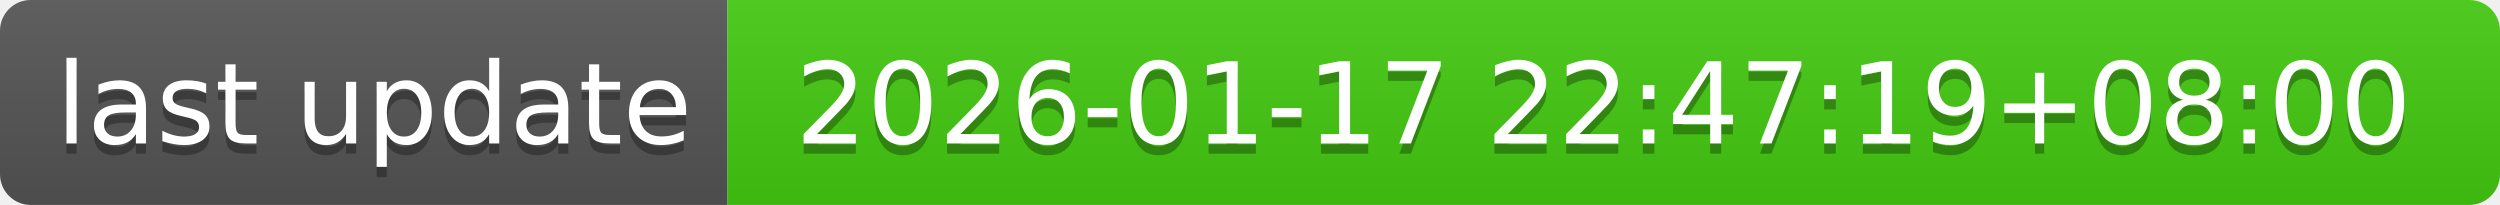
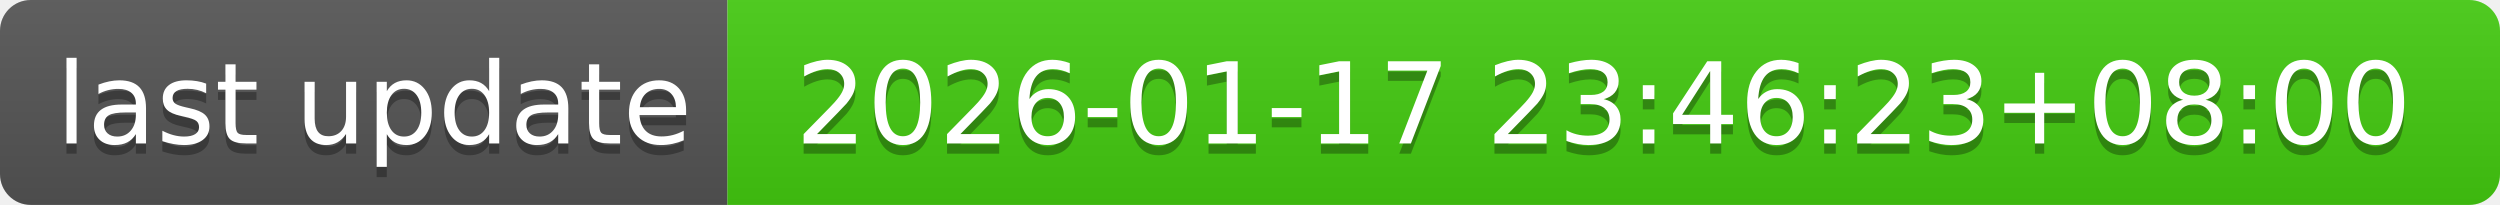
- <svg xmlns="http://www.w3.org/2000/svg" width="244" height="20" role="img" aria-label="last update: 2026-01-17 22:47:19+08:00">
+ <svg xmlns="http://www.w3.org/2000/svg" width="244" height="20" role="img" aria-label="last update: 2026-01-17 23:46:23+08:00">
  <linearGradient id="s" x2="0" y2="100%">
    <stop offset="0" stop-color="#bbb" stop-opacity=".1" />
    <stop offset="1" stop-opacity=".1" />
  </linearGradient>
  <clipPath id="r">
    <rect width="244" height="20" rx="3" fill="#fff" />
  </clipPath>
  <g clip-path="url(#r)">
    <rect width="71" height="20" fill="#555" />
    <rect x="71" width="173" height="20" fill="#4c1" />
    <rect width="244" height="20" fill="url(#s)" />
  </g>
  <g fill="#fff" text-anchor="middle" font-family="Verdana,Geneva,DejaVu Sans,sans-serif" text-rendering="geometricPrecision" font-size="110">
    <text aria-hidden="true" x="365" y="150" fill="#010101" fill-opacity=".3" transform="scale(.1)" textLength="610">last update</text>
    <text x="365" y="140" transform="scale(.1)" fill="#fff" textLength="610">last update</text>
-     <text aria-hidden="true" x="1565" y="150" fill="#010101" fill-opacity=".3" transform="scale(.1)" textLength="1630">2026-01-17 22:47:19+08:00</text>
-     <text x="1565" y="140" transform="scale(.1)" fill="#fff" textLength="1630">2026-01-17 22:47:19+08:00</text>
+     <text aria-hidden="true" x="1565" y="150" fill="#010101" fill-opacity=".3" transform="scale(.1)" textLength="1630">2026-01-17 23:46:23+08:00</text>
+     <text x="1565" y="140" transform="scale(.1)" fill="#fff" textLength="1630">2026-01-17 23:46:23+08:00</text>
  </g>
</svg>
